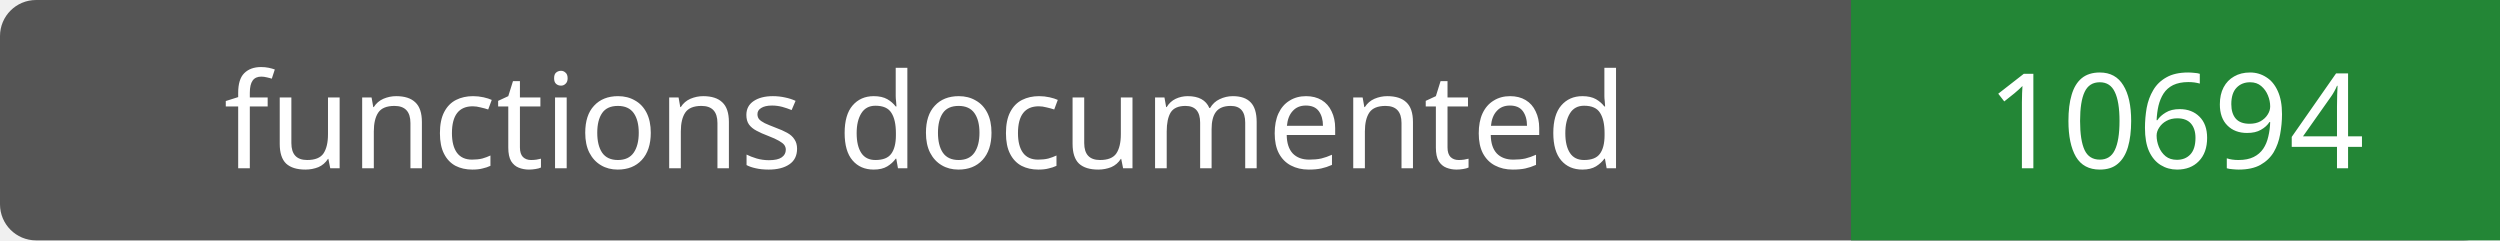
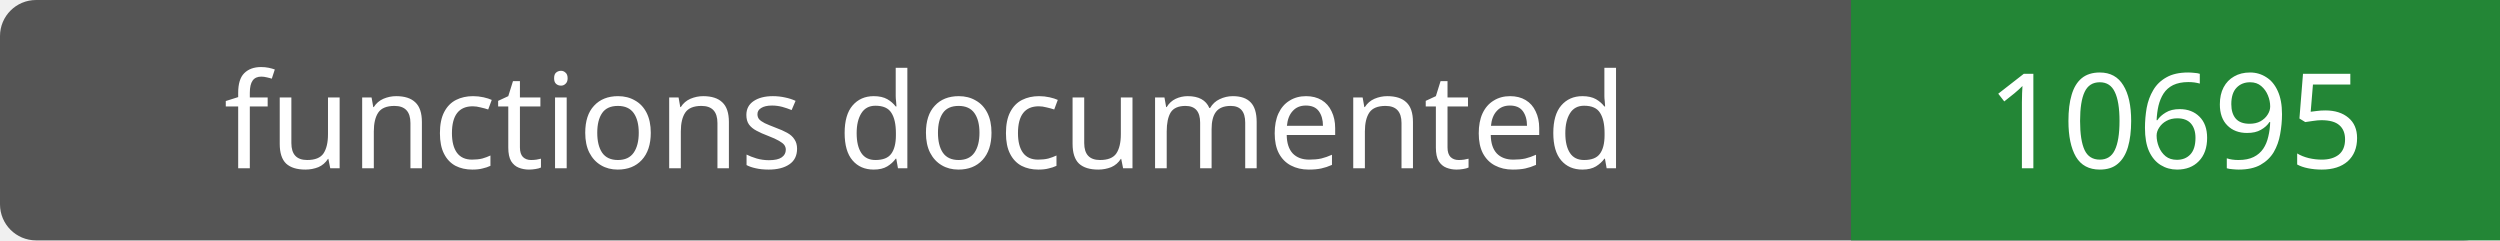
- <svg xmlns="http://www.w3.org/2000/svg" width="208" height="20" role="img" aria-label="functions documented: 10694">
+ <svg xmlns="http://www.w3.org/2000/svg" width="208" height="20" role="img" aria-label="functions documented: 10695">
  <rect width="208" height="20" rx="3" fill="#555" />
  <path fill="#238636" d="M154 0h54v20H154z" />
  <g fill="#fff" text-anchor="middle" font-family="Verdana,sans-serif" font-size="11">
    <text x="77.0" y="14">functions documented</text>
-     <text x="181.0" y="14">10694</text>
+     <text x="181.0" y="14">10695</text>
  </g>
</svg>
